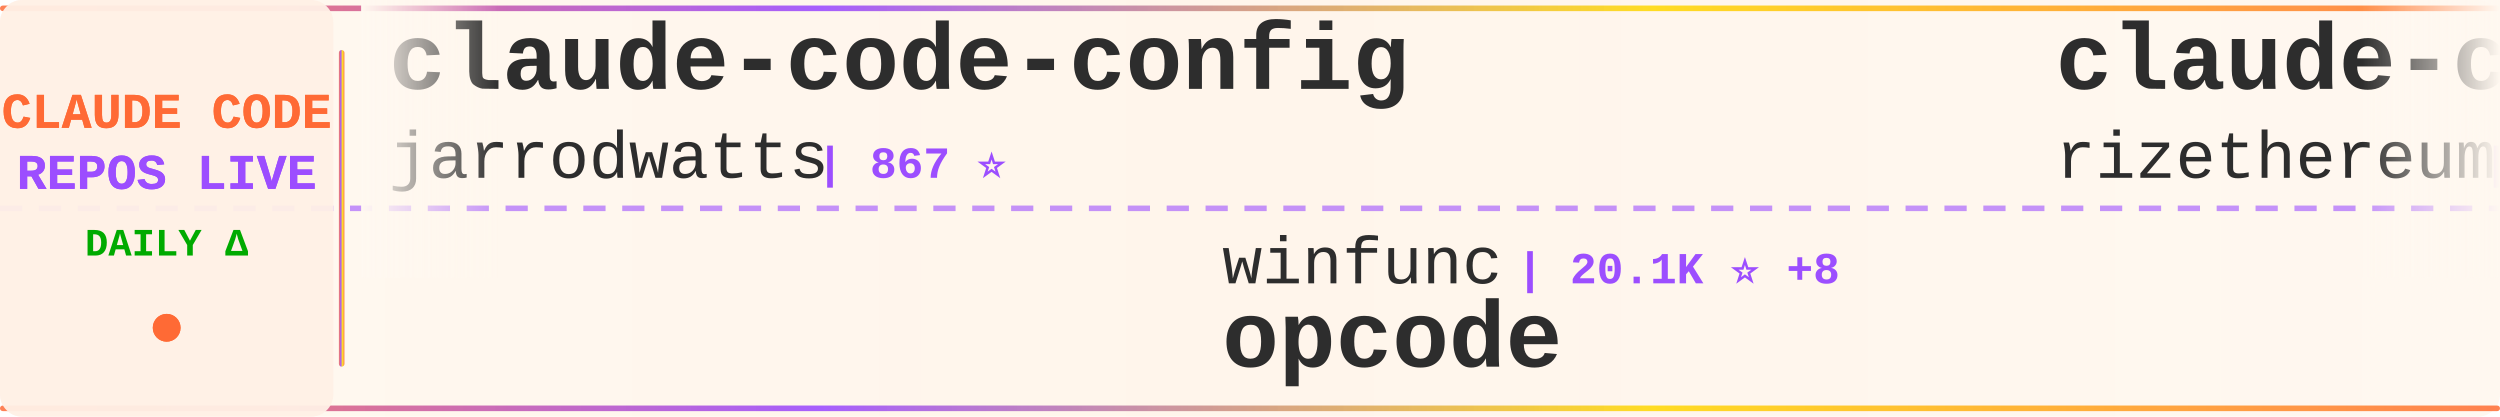
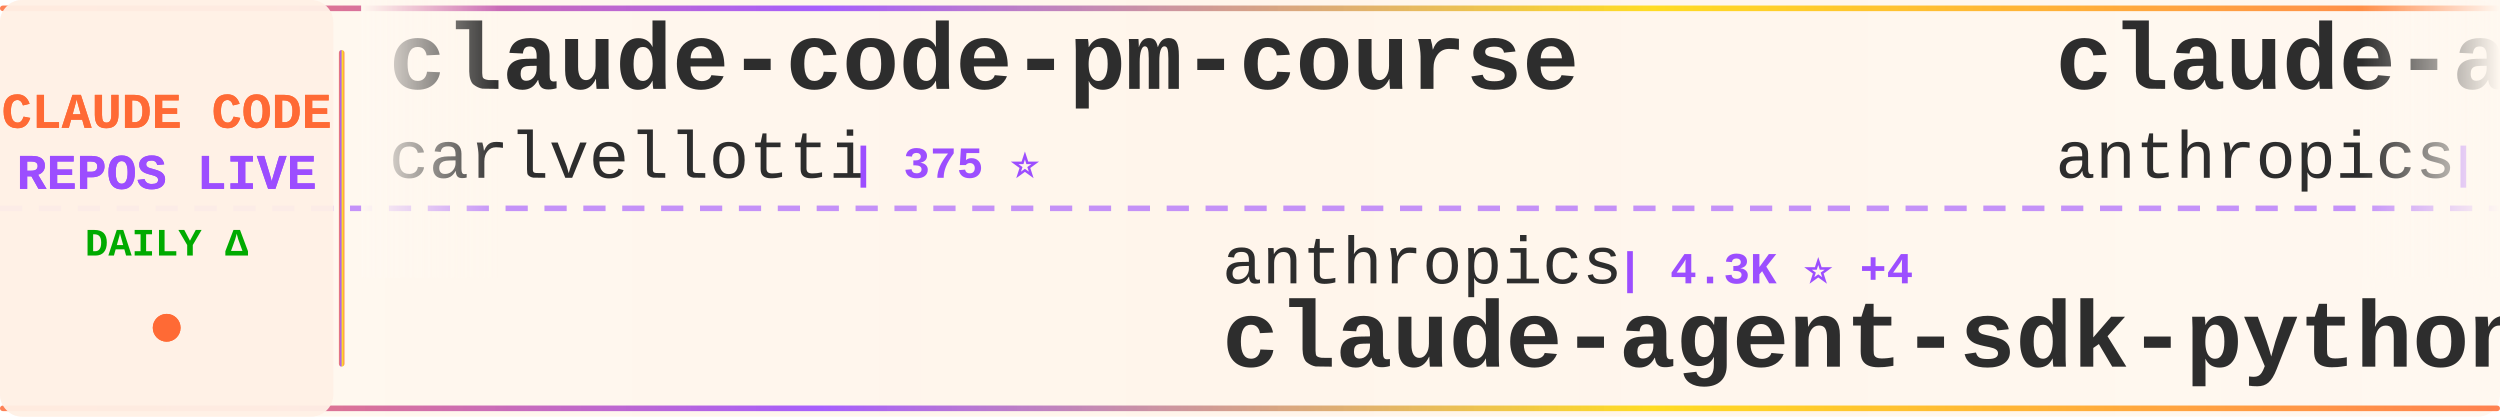
<svg xmlns="http://www.w3.org/2000/svg" width="900" height="150">
  <defs>
    <linearGradient id="tickerBg" x1="0%" y1="0%" x2="100%" y2="0%">
      <stop offset="0%" style="stop-color:#fff8f0;stop-opacity:0.98" />
      <stop offset="50%" style="stop-color:#fff5eb;stop-opacity:1" />
      <stop offset="100%" style="stop-color:#fff8f0;stop-opacity:0.98" />
    </linearGradient>
    <linearGradient id="borderGrad" x1="0%" y1="0%" x2="100%" y2="0%">
      <stop offset="0%" style="stop-color:#FF6B35;stop-opacity:0.85">
        <animate attributeName="stop-opacity" values="0.85;1;0.85" dur="2s" repeatCount="indefinite" />
      </stop>
      <stop offset="33%" style="stop-color:#9C4EFF;stop-opacity:0.9">
        <animate attributeName="stop-opacity" values="0.9;1;0.9" dur="2.2s" repeatCount="indefinite" />
      </stop>
      <stop offset="66%" style="stop-color:#FFD700;stop-opacity:0.85">
        <animate attributeName="stop-opacity" values="0.85;1;0.85" dur="1.8s" repeatCount="indefinite" />
      </stop>
      <stop offset="100%" style="stop-color:#FF6B35;stop-opacity:0.85">
        <animate attributeName="stop-opacity" values="0.85;1;0.85" dur="2s" repeatCount="indefinite" />
      </stop>
    </linearGradient>
    <filter id="textGlow">
      <feGaussianBlur stdDeviation="0.15" result="coloredBlur" />
      <feMerge>
        <feMergeNode in="coloredBlur" />
        <feMergeNode in="SourceGraphic" />
      </feMerge>
    </filter>
    <filter id="metricGlow">
      <feGaussianBlur stdDeviation="0.2" result="coloredBlur" />
      <feMerge>
        <feMergeNode in="coloredBlur" />
        <feMergeNode in="SourceGraphic" />
      </feMerge>
    </filter>
    <linearGradient id="leftFade" x1="0%" y1="0%" x2="100%" y2="0%">
      <stop offset="0%" style="stop-color:#fff8f0;stop-opacity:1" />
      <stop offset="100%" style="stop-color:#fff8f0;stop-opacity:0" />
    </linearGradient>
    <linearGradient id="rightFade" x1="0%" y1="0%" x2="100%" y2="0%">
      <stop offset="0%" style="stop-color:#fff8f0;stop-opacity:0" />
      <stop offset="100%" style="stop-color:#fff8f0;stop-opacity:1" />
    </linearGradient>
  </defs>
  <rect width="900" height="150" fill="url(#tickerBg)" rx="8" />
  <rect x="0" y="2" width="900" height="2" fill="url(#borderGrad)" rx="1" />
  <rect x="0" y="146" width="900" height="2" fill="url(#borderGrad)" rx="1" />
  <line x1="0" y1="75" x2="900" y2="75" stroke="#9C4EFF" stroke-width="2" stroke-dasharray="8 6" opacity="0.6" />
  <rect x="0" y="0" width="120" height="150" fill="#fff0e6" opacity="0.95" rx="8" />
  <text x="60" y="46" font-family="'Courier New', monospace" font-size="18" font-weight="bold" fill="#FF6B35" text-anchor="middle" filter="url(#textGlow)">
    CLAUDE CODE
  </text>
  <text x="60" y="68" font-family="'Courier New', monospace" font-size="18" font-weight="bold" fill="#9C4EFF" text-anchor="middle" filter="url(#textGlow)">
    REPOS LIVE
  </text>
  <text x="60" y="92" font-family="'Courier New', monospace" font-size="14" font-weight="bold" fill="#00aa00" text-anchor="middle">
    DAILY Δ
  </text>
  <circle cx="60" cy="118" r="5" fill="#FF6B35" filter="url(#metricGlow)">
    <animate attributeName="r" values="4;6;4" dur="1.5s" repeatCount="indefinite" />
    <animate attributeName="opacity" values="0.6;1;0.6" dur="1.5s" repeatCount="indefinite" />
  </circle>
  <rect x="122" y="18" width="2" height="114" fill="url(#borderGrad)" rx="1" />
  <clipPath id="tickerClip">
    <rect x="130" y="0" width="770" height="150" />
  </clipPath>
  <g clip-path="url(#tickerClip)">
    <g id="tickerItems">
      <animateTransform attributeName="transform" attributeType="XML" type="translate" from="0 0" to="-3000 0" dur="54s" repeatCount="indefinite" />
      <g transform="translate(0, 0)">
-         <text x="140" y="32" font-family="'Courier New', monospace" font-size="34" font-weight="bold" fill="#2d2d2d">claude-code-config</text>
-         <text x="140" y="64" font-family="'Courier New', monospace" font-size="24" font-weight="normal" fill="#2d2d2d" opacity="1.0">jarrodwatts</text>
-         <text x="294" y="64" font-family="'Courier New', monospace" font-size="16" font-weight="bold" fill="#9C4EFF"> | 867 ⭐</text>
+         <text x="140" y="32" font-family="'Courier New', monospace" font-size="34" font-weight="bold" fill="#2d2d2d">claude-code-pm-course</text>
+         <text x="140" y="64" font-family="'Courier New', monospace" font-size="24" font-weight="normal" fill="#2d2d2d" opacity="1.0">carlvellotti</text>
+         <text x="306" y="64" font-family="'Courier New', monospace" font-size="16" font-weight="bold" fill="#9C4EFF"> | 375 ⭐</text>
      </g>
      <g transform="translate(300, 0)">
-         <text x="140" y="102" font-family="'Courier New', monospace" font-size="24" font-weight="normal" fill="#2d2d2d" opacity="1.0">winfunc</text>
-         <text x="246" y="102" font-family="'Courier New', monospace" font-size="16" font-weight="bold" fill="#9C4EFF"> | 20.1K ⭐ +8</text>
-         <text x="140" y="132" font-family="'Courier New', monospace" font-size="34" font-weight="bold" fill="#2d2d2d">opcode</text>
+         <text x="140" y="102" font-family="'Courier New', monospace" font-size="24" font-weight="normal" fill="#2d2d2d" opacity="1.0">anthropics</text>
+         <text x="282" y="102" font-family="'Courier New', monospace" font-size="16" font-weight="bold" fill="#9C4EFF"> | 4.3K ⭐ +4</text>
+         <text x="140" y="132" font-family="'Courier New', monospace" font-size="34" font-weight="bold" fill="#2d2d2d">claude-agent-sdk-python</text>
      </g>
      <g transform="translate(600, 0)">
-         <text x="140" y="32" font-family="'Courier New', monospace" font-size="34" font-weight="bold" fill="#2d2d2d">claude-code-requirements...</text>
-         <text x="140" y="64" font-family="'Courier New', monospace" font-size="24" font-weight="normal" fill="#2d2d2d" opacity="1.0">rizethereum</text>
-         <text x="294" y="64" font-family="'Courier New', monospace" font-size="16" font-weight="bold" fill="#9C4EFF"> | 1.7K ⭐</text>
+         <text x="140" y="32" font-family="'Courier New', monospace" font-size="34" font-weight="bold" fill="#2d2d2d">claude-agent-sdk-demos</text>
+         <text x="140" y="64" font-family="'Courier New', monospace" font-size="24" font-weight="normal" fill="#2d2d2d" opacity="1.0">anthropics</text>
+         <text x="282" y="64" font-family="'Courier New', monospace" font-size="16" font-weight="bold" fill="#9C4EFF"> | 1.2K ⭐ +2</text>
      </g>
      <g transform="translate(900, 0)">
-         <text x="140" y="102" font-family="'Courier New', monospace" font-size="24" font-weight="normal" fill="#2d2d2d" opacity="1.0">BloopAI</text>
-         <text x="246" y="102" font-family="'Courier New', monospace" font-size="16" font-weight="bold" fill="#9C4EFF"> | 18.4K ⭐ +59</text>
-         <text x="140" y="132" font-family="'Courier New', monospace" font-size="34" font-weight="bold" fill="#2d2d2d">vibe-kanban</text>
+         <text x="140" y="102" font-family="'Courier New', monospace" font-size="24" font-weight="normal" fill="#2d2d2d" opacity="1.0">code-yeongyu</text>
+         <text x="306" y="102" font-family="'Courier New', monospace" font-size="16" font-weight="bold" fill="#9C4EFF"> | 22.1K ⭐ +67</text>
+         <text x="140" y="132" font-family="'Courier New', monospace" font-size="34" font-weight="bold" fill="#2d2d2d">oh-my-opencode</text>
      </g>
      <g transform="translate(1200, 0)">
-         <text x="140" y="32" font-family="'Courier New', monospace" font-size="34" font-weight="bold" fill="#2d2d2d">claude-code-tips</text>
-         <text x="140" y="64" font-family="'Courier New', monospace" font-size="24" font-weight="normal" fill="#2d2d2d" opacity="1.0">ykdojo</text>
-         <text x="234" y="64" font-family="'Courier New', monospace" font-size="16" font-weight="bold" fill="#9C4EFF"> | 1.5K ⭐ +15</text>
+         <text x="140" y="32" font-family="'Courier New', monospace" font-size="34" font-weight="bold" fill="#2d2d2d">Claude-Code-Workflow</text>
+         <text x="140" y="64" font-family="'Courier New', monospace" font-size="24" font-weight="normal" fill="#2d2d2d" opacity="1.0">catlog22</text>
+         <text x="258" y="64" font-family="'Courier New', monospace" font-size="16" font-weight="bold" fill="#9C4EFF"> | 1.1K ⭐</text>
      </g>
      <g transform="translate(1500, 0)">
-         <text x="140" y="102" font-family="'Courier New', monospace" font-size="24" font-weight="normal" fill="#2d2d2d" opacity="1.0">d-kimuson</text>
-         <text x="270" y="102" font-family="'Courier New', monospace" font-size="16" font-weight="bold" fill="#9C4EFF"> | 809 ⭐ +1</text>
-         <text x="140" y="132" font-family="'Courier New', monospace" font-size="34" font-weight="bold" fill="#2d2d2d">claude-code-viewer</text>
+         <text x="140" y="102" font-family="'Courier New', monospace" font-size="24" font-weight="normal" fill="#2d2d2d" opacity="1.0">severity1</text>
+         <text x="270" y="102" font-family="'Courier New', monospace" font-size="16" font-weight="bold" fill="#9C4EFF"> | 1.1K ⭐</text>
+         <text x="140" y="132" font-family="'Courier New', monospace" font-size="34" font-weight="bold" fill="#2d2d2d">claude-code-prompt-impro...</text>
      </g>
      <g transform="translate(1800, 0)">
-         <text x="140" y="32" font-family="'Courier New', monospace" font-size="34" font-weight="bold" fill="#2d2d2d">1code</text>
-         <text x="140" y="64" font-family="'Courier New', monospace" font-size="24" font-weight="normal" fill="#2d2d2d" opacity="1.0">21st-dev</text>
-         <text x="258" y="64" font-family="'Courier New', monospace" font-size="16" font-weight="bold" fill="#9C4EFF"> | 4.0K ⭐ +42</text>
+         <text x="140" y="32" font-family="'Courier New', monospace" font-size="34" font-weight="bold" fill="#2d2d2d">claude-coder</text>
+         <text x="140" y="64" font-family="'Courier New', monospace" font-size="24" font-weight="normal" fill="#2d2d2d" opacity="1.0">kodu-ai</text>
+         <text x="246" y="64" font-family="'Courier New', monospace" font-size="16" font-weight="bold" fill="#9C4EFF"> | 5.3K ⭐</text>
      </g>
      <g transform="translate(2100, 0)">
-         <text x="140" y="102" font-family="'Courier New', monospace" font-size="24" font-weight="normal" fill="#2d2d2d" opacity="1.0">wshobson</text>
-         <text x="258" y="102" font-family="'Courier New', monospace" font-size="16" font-weight="bold" fill="#9C4EFF"> | 26.4K ⭐ +46</text>
-         <text x="140" y="132" font-family="'Courier New', monospace" font-size="34" font-weight="bold" fill="#2d2d2d">agents</text>
+         <text x="140" y="102" font-family="'Courier New', monospace" font-size="24" font-weight="normal" fill="#2d2d2d" opacity="1.0">obra</text>
+         <text x="210" y="102" font-family="'Courier New', monospace" font-size="16" font-weight="bold" fill="#9C4EFF"> | 33.4K ⭐ +145</text>
+         <text x="140" y="132" font-family="'Courier New', monospace" font-size="34" font-weight="bold" fill="#2d2d2d">superpowers</text>
      </g>
      <g transform="translate(2400, 0)">
-         <text x="140" y="32" font-family="'Courier New', monospace" font-size="34" font-weight="bold" fill="#2d2d2d">claude-agent-sdk-python</text>
-         <text x="140" y="64" font-family="'Courier New', monospace" font-size="24" font-weight="normal" fill="#2d2d2d" opacity="1.0">anthropics</text>
-         <text x="282" y="64" font-family="'Courier New', monospace" font-size="16" font-weight="bold" fill="#9C4EFF"> | 4.3K ⭐ +6</text>
+         <text x="140" y="32" font-family="'Courier New', monospace" font-size="34" font-weight="bold" fill="#2d2d2d">happy</text>
+         <text x="140" y="64" font-family="'Courier New', monospace" font-size="24" font-weight="normal" fill="#2d2d2d" opacity="1.0">slopus</text>
+         <text x="234" y="64" font-family="'Courier New', monospace" font-size="16" font-weight="bold" fill="#9C4EFF"> | 8.5K ⭐ +24</text>
      </g>
      <g transform="translate(2700, 0)">
-         <text x="140" y="102" font-family="'Courier New', monospace" font-size="24" font-weight="normal" fill="#2d2d2d" opacity="1.0">disler</text>
-         <text x="234" y="102" font-family="'Courier New', monospace" font-size="16" font-weight="bold" fill="#9C4EFF"> | 2.1K ⭐ +3</text>
-         <text x="140" y="132" font-family="'Courier New', monospace" font-size="34" font-weight="bold" fill="#2d2d2d">claude-code-hooks-master...</text>
+         <text x="140" y="102" font-family="'Courier New', monospace" font-size="24" font-weight="normal" fill="#2d2d2d" opacity="1.0">manzaltu</text>
+         <text x="258" y="102" font-family="'Courier New', monospace" font-size="16" font-weight="bold" fill="#9C4EFF"> | 1.3K ⭐</text>
+         <text x="140" y="132" font-family="'Courier New', monospace" font-size="34" font-weight="bold" fill="#2d2d2d">claude-code-ide.el</text>
      </g>
      <g transform="translate(3000, 0)">
-         <text x="140" y="32" font-family="'Courier New', monospace" font-size="34" font-weight="bold" fill="#2d2d2d">claude-code-config</text>
-         <text x="140" y="64" font-family="'Courier New', monospace" font-size="24" font-weight="normal" fill="#2d2d2d" opacity="1.0">jarrodwatts</text>
-         <text x="294" y="64" font-family="'Courier New', monospace" font-size="16" font-weight="bold" fill="#9C4EFF"> | 867 ⭐</text>
+         <text x="140" y="32" font-family="'Courier New', monospace" font-size="34" font-weight="bold" fill="#2d2d2d">claude-code-pm-course</text>
+         <text x="140" y="64" font-family="'Courier New', monospace" font-size="24" font-weight="normal" fill="#2d2d2d" opacity="1.0">carlvellotti</text>
+         <text x="306" y="64" font-family="'Courier New', monospace" font-size="16" font-weight="bold" fill="#9C4EFF"> | 375 ⭐</text>
      </g>
      <g transform="translate(3300, 0)">
-         <text x="140" y="102" font-family="'Courier New', monospace" font-size="24" font-weight="normal" fill="#2d2d2d" opacity="1.0">winfunc</text>
-         <text x="246" y="102" font-family="'Courier New', monospace" font-size="16" font-weight="bold" fill="#9C4EFF"> | 20.1K ⭐ +8</text>
-         <text x="140" y="132" font-family="'Courier New', monospace" font-size="34" font-weight="bold" fill="#2d2d2d">opcode</text>
+         <text x="140" y="102" font-family="'Courier New', monospace" font-size="24" font-weight="normal" fill="#2d2d2d" opacity="1.0">anthropics</text>
+         <text x="282" y="102" font-family="'Courier New', monospace" font-size="16" font-weight="bold" fill="#9C4EFF"> | 4.3K ⭐ +4</text>
+         <text x="140" y="132" font-family="'Courier New', monospace" font-size="34" font-weight="bold" fill="#2d2d2d">claude-agent-sdk-python</text>
      </g>
      <g transform="translate(3600, 0)">
-         <text x="140" y="32" font-family="'Courier New', monospace" font-size="34" font-weight="bold" fill="#2d2d2d">claude-code-requirements...</text>
-         <text x="140" y="64" font-family="'Courier New', monospace" font-size="24" font-weight="normal" fill="#2d2d2d" opacity="1.0">rizethereum</text>
-         <text x="294" y="64" font-family="'Courier New', monospace" font-size="16" font-weight="bold" fill="#9C4EFF"> | 1.7K ⭐</text>
+         <text x="140" y="32" font-family="'Courier New', monospace" font-size="34" font-weight="bold" fill="#2d2d2d">claude-agent-sdk-demos</text>
+         <text x="140" y="64" font-family="'Courier New', monospace" font-size="24" font-weight="normal" fill="#2d2d2d" opacity="1.0">anthropics</text>
+         <text x="282" y="64" font-family="'Courier New', monospace" font-size="16" font-weight="bold" fill="#9C4EFF"> | 1.2K ⭐ +2</text>
      </g>
      <g transform="translate(3900, 0)">
-         <text x="140" y="102" font-family="'Courier New', monospace" font-size="24" font-weight="normal" fill="#2d2d2d" opacity="1.0">BloopAI</text>
-         <text x="246" y="102" font-family="'Courier New', monospace" font-size="16" font-weight="bold" fill="#9C4EFF"> | 18.4K ⭐ +59</text>
-         <text x="140" y="132" font-family="'Courier New', monospace" font-size="34" font-weight="bold" fill="#2d2d2d">vibe-kanban</text>
+         <text x="140" y="102" font-family="'Courier New', monospace" font-size="24" font-weight="normal" fill="#2d2d2d" opacity="1.0">code-yeongyu</text>
+         <text x="306" y="102" font-family="'Courier New', monospace" font-size="16" font-weight="bold" fill="#9C4EFF"> | 22.1K ⭐ +67</text>
+         <text x="140" y="132" font-family="'Courier New', monospace" font-size="34" font-weight="bold" fill="#2d2d2d">oh-my-opencode</text>
      </g>
    </g>
  </g>
  <rect x="130" y="0" width="50" height="100" fill="url(#leftFade)" />
  <rect x="850" y="0" width="50" height="100" fill="url(#rightFade)" />
</svg>
